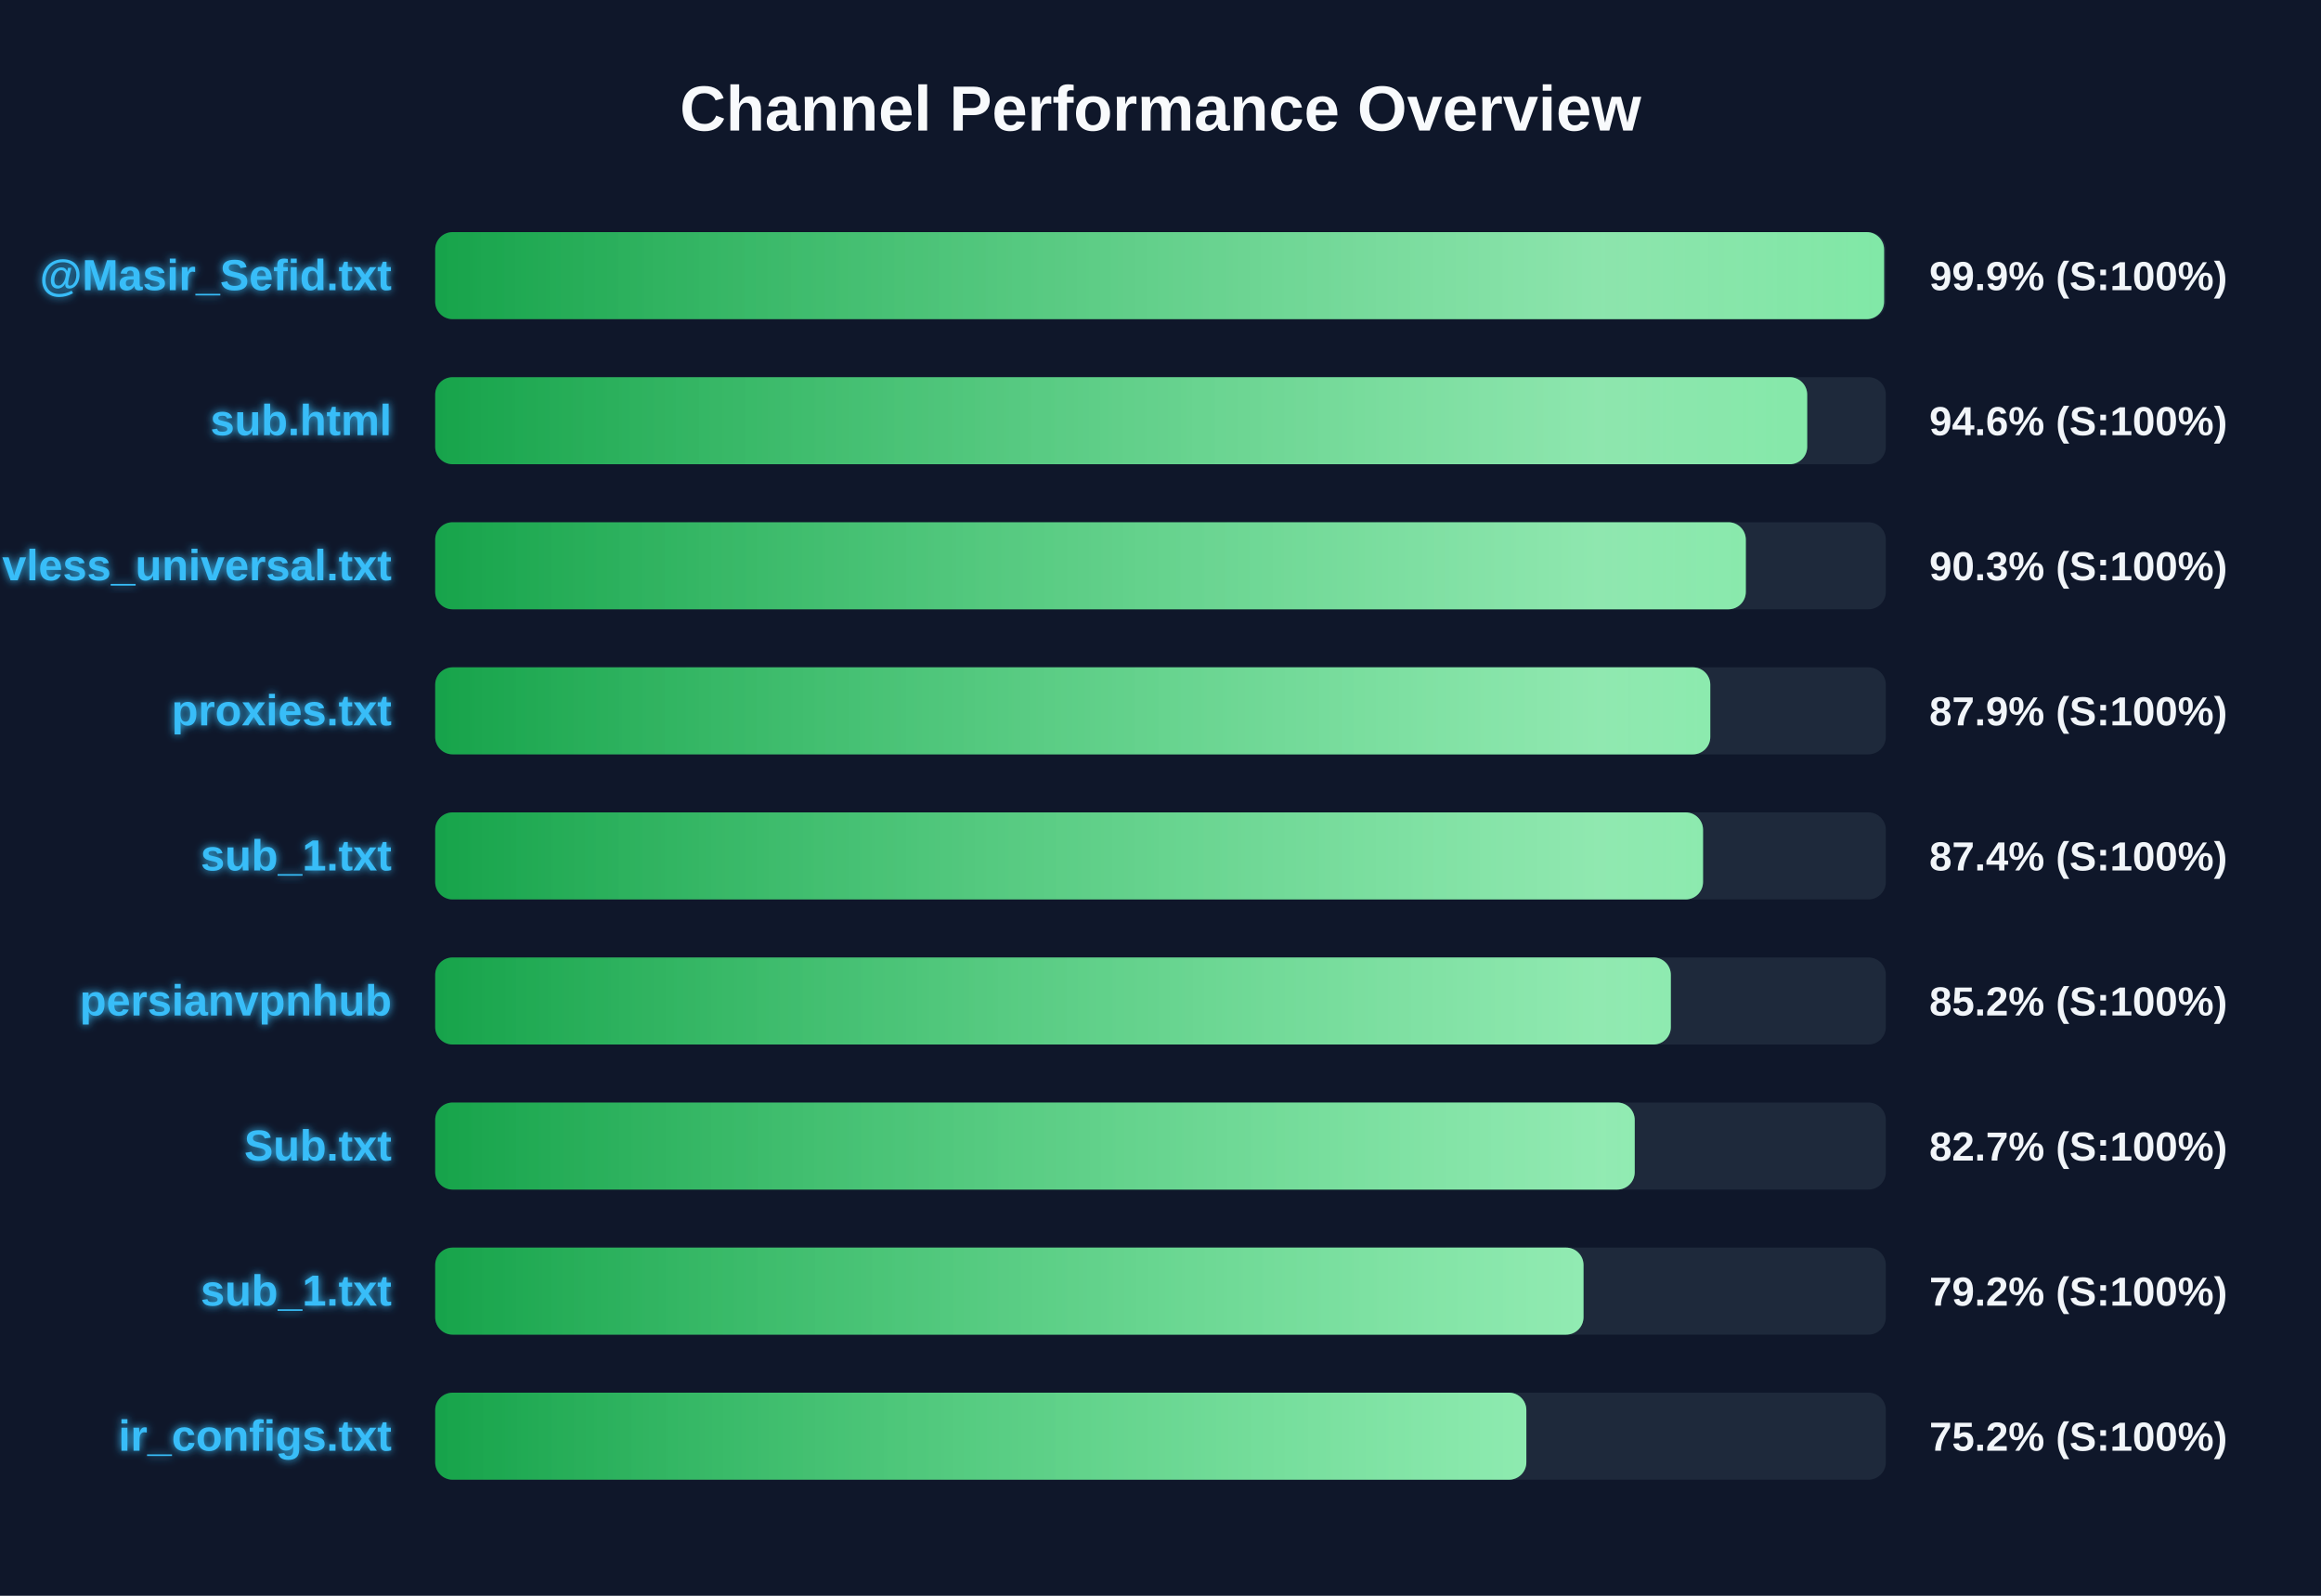
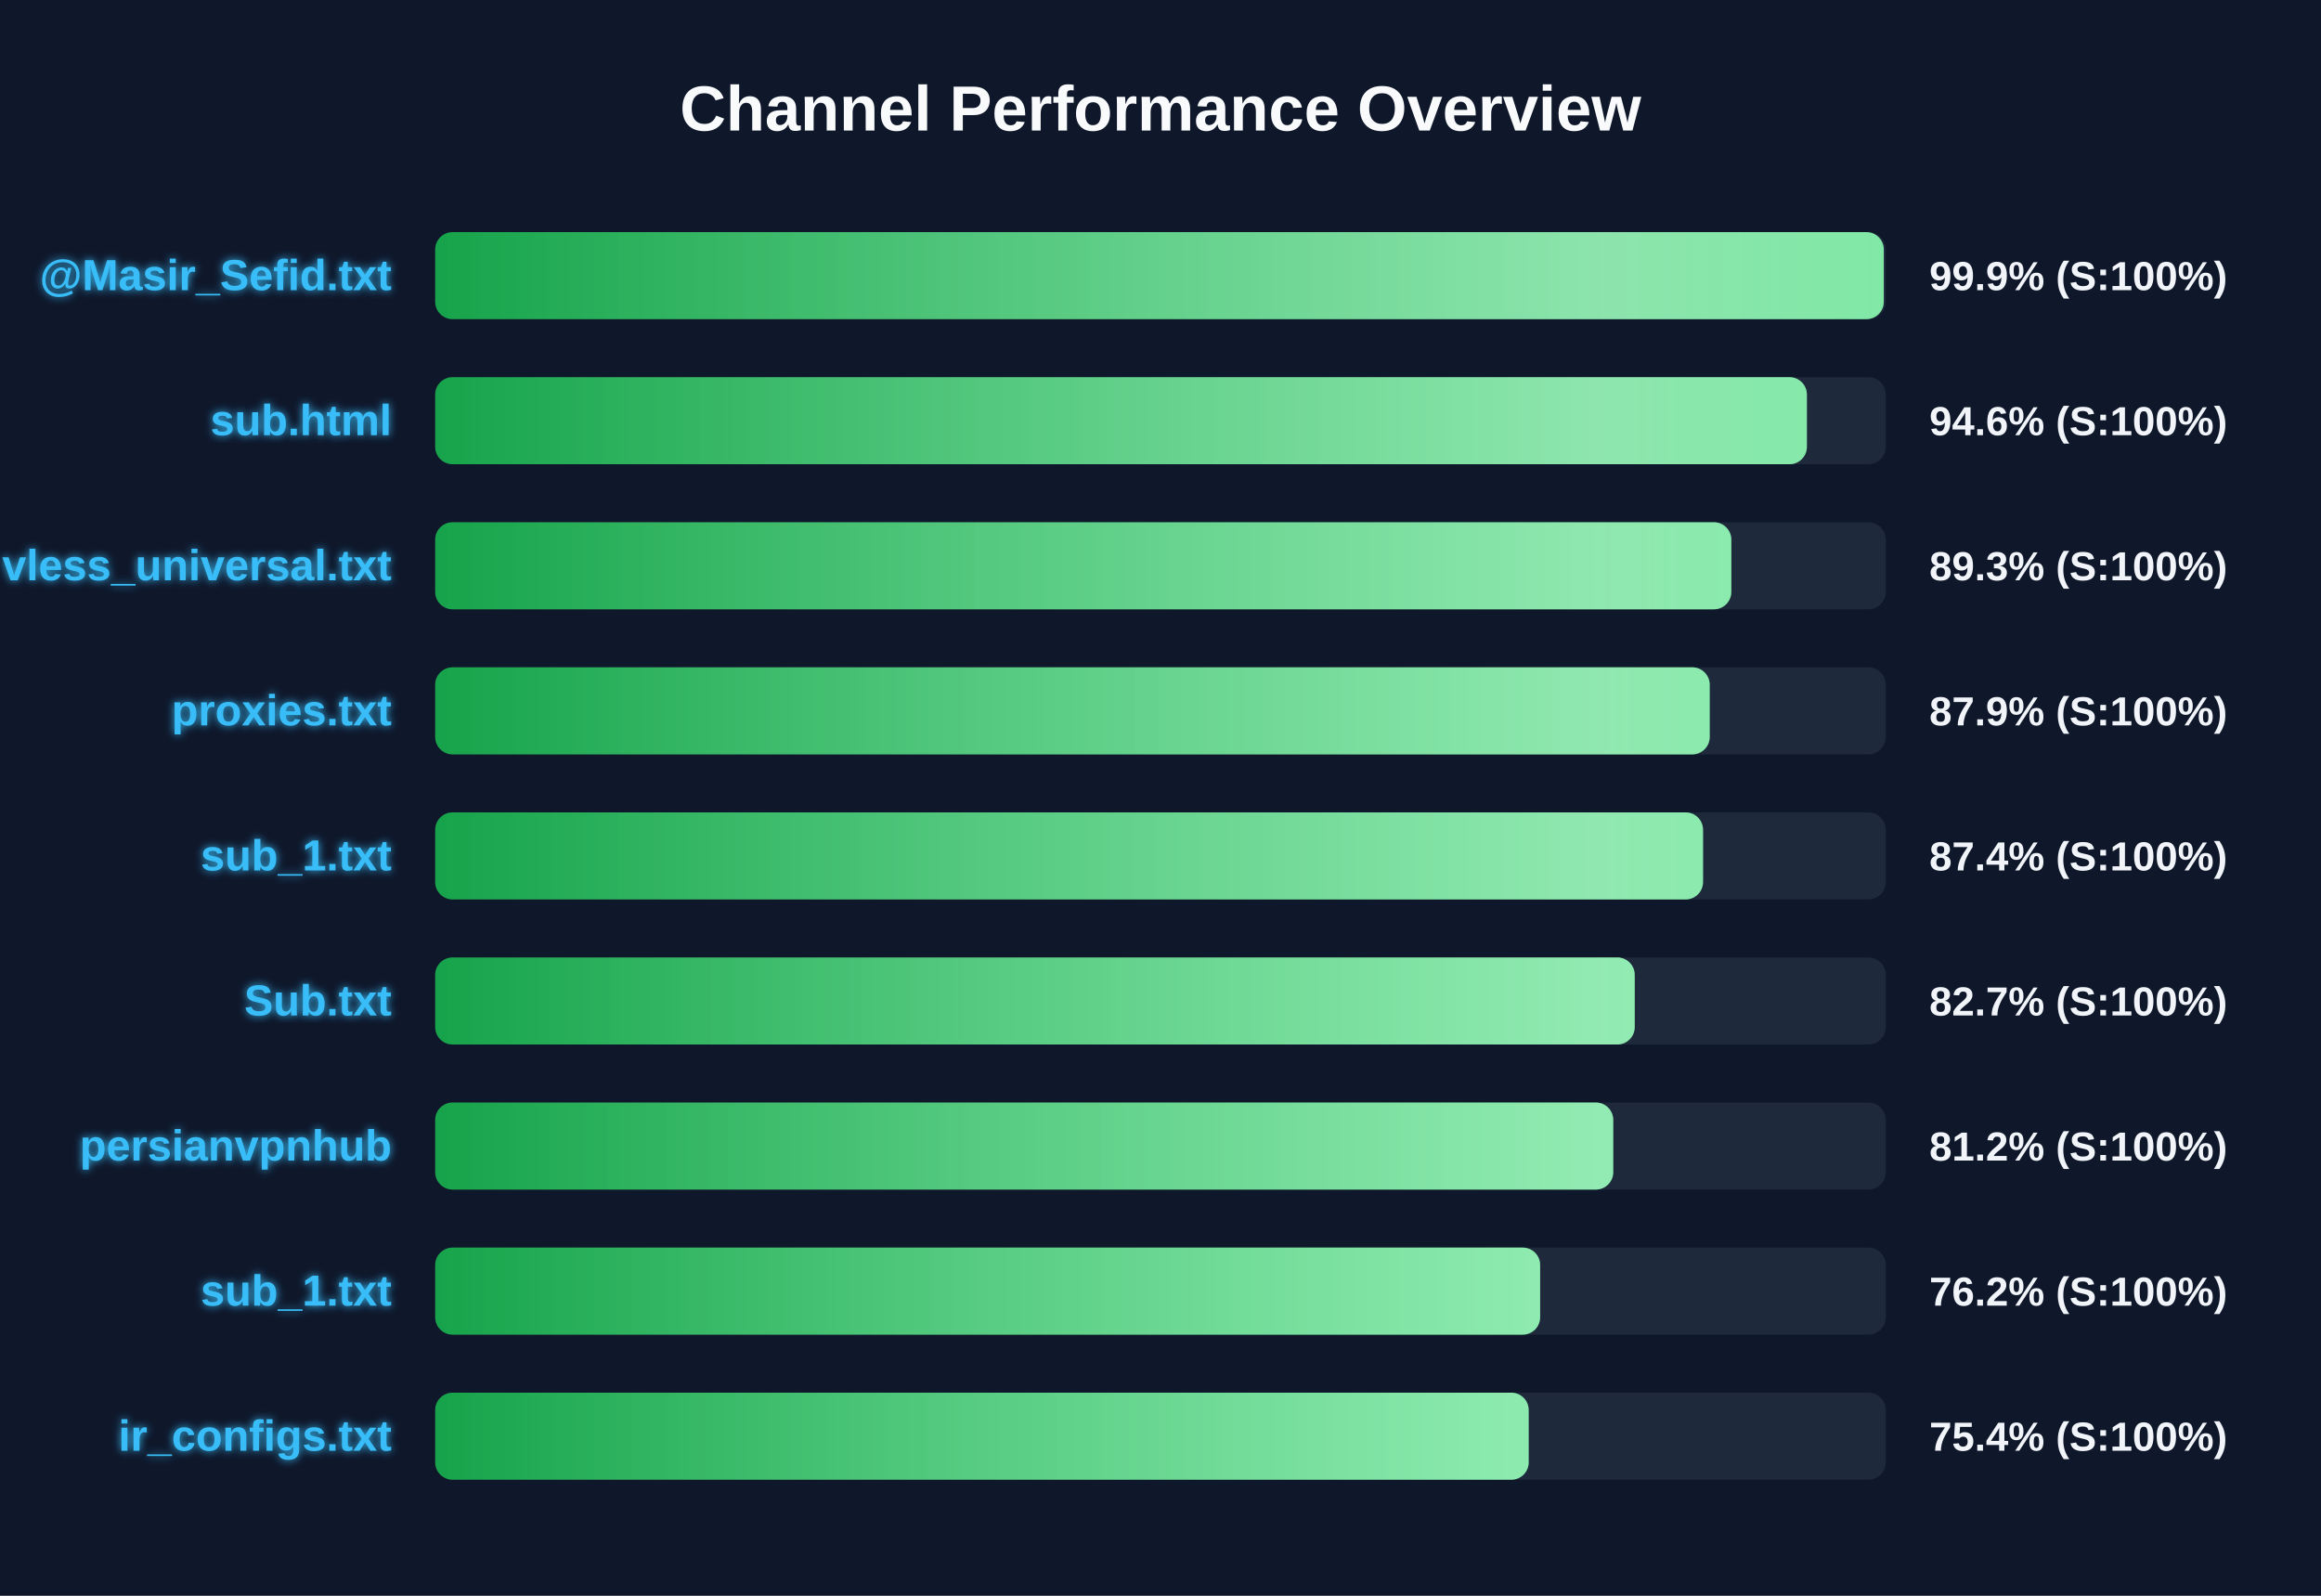
<svg xmlns="http://www.w3.org/2000/svg" width="800" height="550" version="1.1">
  <defs>
    <linearGradient id="grad-green" x1="0%" y1="0%" x2="100%" y2="0%">
      <stop offset="0%" stop-color="#16a34a" />
      <stop offset="100%" stop-color="#4ade80" />
    </linearGradient>
    <linearGradient id="grad-yellow" x1="0%" y1="0%" x2="100%" y2="0%">
      <stop offset="0%" stop-color="#ca8a04" />
      <stop offset="100%" stop-color="#fde047" />
    </linearGradient>
    <linearGradient id="grad-red" x1="0%" y1="0%" x2="100%" y2="0%">
      <stop offset="0%" stop-color="#dc2626" />
      <stop offset="100%" stop-color="#f87171" />
    </linearGradient>
    <linearGradient id="shimmer" x1="0%" y1="0%" x2="100%" y2="0%">
      <stop offset="0%" stop-color="rgba(255,255,255,0)" />
      <stop offset="50%" stop-color="rgba(255,255,255,0.4)" />
      <stop offset="100%" stop-color="rgba(255,255,255,0)" />
    </linearGradient>
    <filter id="glow" x="-20%" y="-20%" width="140%" height="140%">
      <feGaussianBlur stdDeviation="1.5" result="blur" />
      <feComposite in="SourceGraphic" in2="blur" operator="over" />
    </filter>
  </defs>
  <style>
        .bg-rect { fill: #0f172a; }
        .title { font: bold 22px 'Segoe UI', Arial, sans-serif; fill: #f8fafc; }
        .row { font: bold 15px 'Segoe UI', Arial, sans-serif; fill: #38bdf8; filter: url(#glow); }
        .score { font: bold 14px 'Segoe UI', Arial, sans-serif; fill: #f1f5f9; }
        @keyframes shimmer-anim {
            0% { transform: translateX(-100%); }
            100% { transform: translateX(200%); }
        }
        .shimmer-rect {
            animation: shimmer-anim 2.5s infinite linear;
        }
    </style>
  <rect width="100%" height="100%" class="bg-rect" />
  <text x="400" y="45" text-anchor="middle" class="title">Channel Performance Overview</text>
  <rect x="150" y="80" width="500" height="30" fill="#1e293b" rx="6" />
  <clipPath id="clip-0">
-     <rect x="150" y="80" width="499.4" height="30" rx="6" />
+     <rect x="150" y="80" width="499.3" height="30" rx="6" />
  </clipPath>
-   <rect x="150" y="80" width="499.4" height="30" fill="url(#grad-green)" rx="6" />
+   <rect x="150" y="80" width="499.3" height="30" fill="url(#grad-green)" rx="6" />
  <g clip-path="url(#clip-0)">
    <rect x="150" y="80" width="100%" height="30" fill="url(#shimmer)" class="shimmer-rect" />
  </g>
  <text x="135" y="100" text-anchor="end" class="row">@Masir_Sefid.txt</text>
  <text x="665" y="100" text-anchor="start" class="score">99.9% (S:100%)</text>
  <rect x="150" y="130" width="500" height="30" fill="#1e293b" rx="6" />
  <clipPath id="clip-1">
-     <rect x="150" y="130" width="472.9" height="30" rx="6" />
+     <rect x="150" y="130" width="472.8" height="30" rx="6" />
  </clipPath>
-   <rect x="150" y="130" width="472.9" height="30" fill="url(#grad-green)" rx="6" />
+   <rect x="150" y="130" width="472.8" height="30" fill="url(#grad-green)" rx="6" />
  <g clip-path="url(#clip-1)">
    <rect x="150" y="130" width="100%" height="30" fill="url(#shimmer)" class="shimmer-rect" />
  </g>
  <text x="135" y="150" text-anchor="end" class="row">sub.html</text>
  <text x="665" y="150" text-anchor="start" class="score">94.6% (S:100%)</text>
  <rect x="150" y="180" width="500" height="30" fill="#1e293b" rx="6" />
  <clipPath id="clip-2">
-     <rect x="150" y="180" width="451.75" height="30" rx="6" />
+     <rect x="150" y="180" width="446.75" height="30" rx="6" />
  </clipPath>
-   <rect x="150" y="180" width="451.75" height="30" fill="url(#grad-green)" rx="6" />
+   <rect x="150" y="180" width="446.75" height="30" fill="url(#grad-green)" rx="6" />
  <g clip-path="url(#clip-2)">
    <rect x="150" y="180" width="100%" height="30" fill="url(#shimmer)" class="shimmer-rect" />
  </g>
  <text x="135" y="200" text-anchor="end" class="row">vless_universal.txt</text>
-   <text x="665" y="200" text-anchor="start" class="score">90.3% (S:100%)</text>
+   <text x="665" y="200" text-anchor="start" class="score">89.3% (S:100%)</text>
  <rect x="150" y="230" width="500" height="30" fill="#1e293b" rx="6" />
  <clipPath id="clip-3">
-     <rect x="150" y="230" width="439.5" height="30" rx="6" />
+     <rect x="150" y="230" width="439.3" height="30" rx="6" />
  </clipPath>
-   <rect x="150" y="230" width="439.5" height="30" fill="url(#grad-green)" rx="6" />
+   <rect x="150" y="230" width="439.3" height="30" fill="url(#grad-green)" rx="6" />
  <g clip-path="url(#clip-3)">
    <rect x="150" y="230" width="100%" height="30" fill="url(#shimmer)" class="shimmer-rect" />
  </g>
  <text x="135" y="250" text-anchor="end" class="row">proxies.txt</text>
  <text x="665" y="250" text-anchor="start" class="score">87.9% (S:100%)</text>
  <rect x="150" y="280" width="500" height="30" fill="#1e293b" rx="6" />
  <clipPath id="clip-4">
    <rect x="150" y="280" width="437.0" height="30" rx="6" />
  </clipPath>
  <rect x="150" y="280" width="437.0" height="30" fill="url(#grad-green)" rx="6" />
  <g clip-path="url(#clip-4)">
    <rect x="150" y="280" width="100%" height="30" fill="url(#shimmer)" class="shimmer-rect" />
  </g>
  <text x="135" y="300" text-anchor="end" class="row">sub_1.txt</text>
  <text x="665" y="300" text-anchor="start" class="score">87.4% (S:100%)</text>
  <rect x="150" y="330" width="500" height="30" fill="#1e293b" rx="6" />
  <clipPath id="clip-5">
-     <rect x="150" y="330" width="425.9" height="30" rx="6" />
+     <rect x="150" y="330" width="413.45" height="30" rx="6" />
  </clipPath>
-   <rect x="150" y="330" width="425.9" height="30" fill="url(#grad-green)" rx="6" />
+   <rect x="150" y="330" width="413.45" height="30" fill="url(#grad-green)" rx="6" />
  <g clip-path="url(#clip-5)">
    <rect x="150" y="330" width="100%" height="30" fill="url(#shimmer)" class="shimmer-rect" />
  </g>
-   <text x="135" y="350" text-anchor="end" class="row">persianvpnhub</text>
-   <text x="665" y="350" text-anchor="start" class="score">85.2% (S:100%)</text>
+   <text x="135" y="350" text-anchor="end" class="row">Sub.txt</text>
+   <text x="665" y="350" text-anchor="start" class="score">82.7% (S:100%)</text>
  <rect x="150" y="380" width="500" height="30" fill="#1e293b" rx="6" />
  <clipPath id="clip-6">
-     <rect x="150" y="380" width="413.45" height="30" rx="6" />
+     <rect x="150" y="380" width="406.05" height="30" rx="6" />
  </clipPath>
-   <rect x="150" y="380" width="413.45" height="30" fill="url(#grad-green)" rx="6" />
+   <rect x="150" y="380" width="406.05" height="30" fill="url(#grad-green)" rx="6" />
  <g clip-path="url(#clip-6)">
    <rect x="150" y="380" width="100%" height="30" fill="url(#shimmer)" class="shimmer-rect" />
  </g>
-   <text x="135" y="400" text-anchor="end" class="row">Sub.txt</text>
-   <text x="665" y="400" text-anchor="start" class="score">82.7% (S:100%)</text>
+   <text x="135" y="400" text-anchor="end" class="row">persianvpnhub</text>
+   <text x="665" y="400" text-anchor="start" class="score">81.2% (S:100%)</text>
  <rect x="150" y="430" width="500" height="30" fill="#1e293b" rx="6" />
  <clipPath id="clip-7">
-     <rect x="150" y="430" width="395.8" height="30" rx="6" />
+     <rect x="150" y="430" width="380.85" height="30" rx="6" />
  </clipPath>
-   <rect x="150" y="430" width="395.8" height="30" fill="url(#grad-green)" rx="6" />
+   <rect x="150" y="430" width="380.85" height="30" fill="url(#grad-green)" rx="6" />
  <g clip-path="url(#clip-7)">
    <rect x="150" y="430" width="100%" height="30" fill="url(#shimmer)" class="shimmer-rect" />
  </g>
  <text x="135" y="450" text-anchor="end" class="row">sub_1.txt</text>
-   <text x="665" y="450" text-anchor="start" class="score">79.2% (S:100%)</text>
+   <text x="665" y="450" text-anchor="start" class="score">76.2% (S:100%)</text>
  <rect x="150" y="480" width="500" height="30" fill="#1e293b" rx="6" />
  <clipPath id="clip-8">
-     <rect x="150" y="480" width="376.1" height="30" rx="6" />
+     <rect x="150" y="480" width="376.9" height="30" rx="6" />
  </clipPath>
-   <rect x="150" y="480" width="376.1" height="30" fill="url(#grad-green)" rx="6" />
+   <rect x="150" y="480" width="376.9" height="30" fill="url(#grad-green)" rx="6" />
  <g clip-path="url(#clip-8)">
    <rect x="150" y="480" width="100%" height="30" fill="url(#shimmer)" class="shimmer-rect" />
  </g>
  <text x="135" y="500" text-anchor="end" class="row">ir_configs.txt</text>
-   <text x="665" y="500" text-anchor="start" class="score">75.2% (S:100%)</text>
+   <text x="665" y="500" text-anchor="start" class="score">75.4% (S:100%)</text>
</svg>
